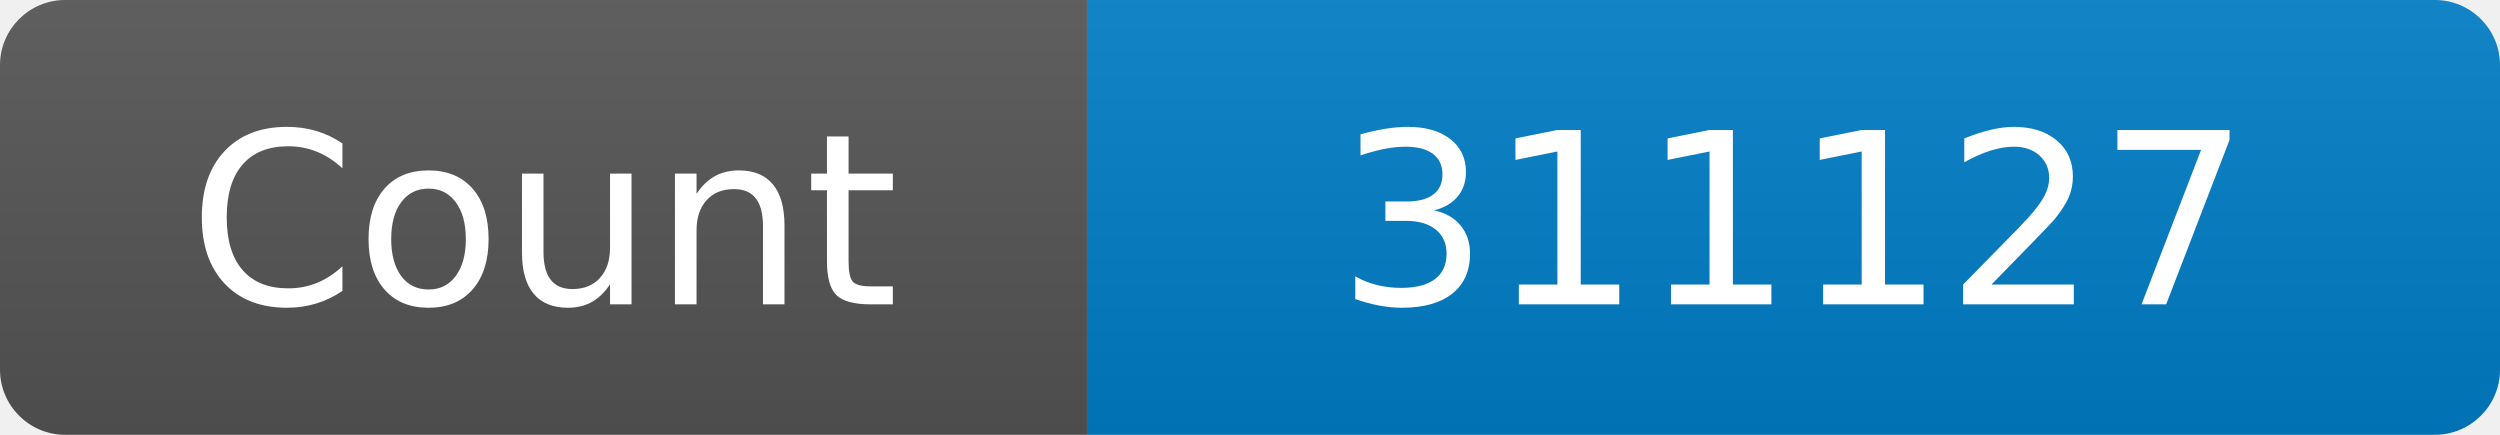
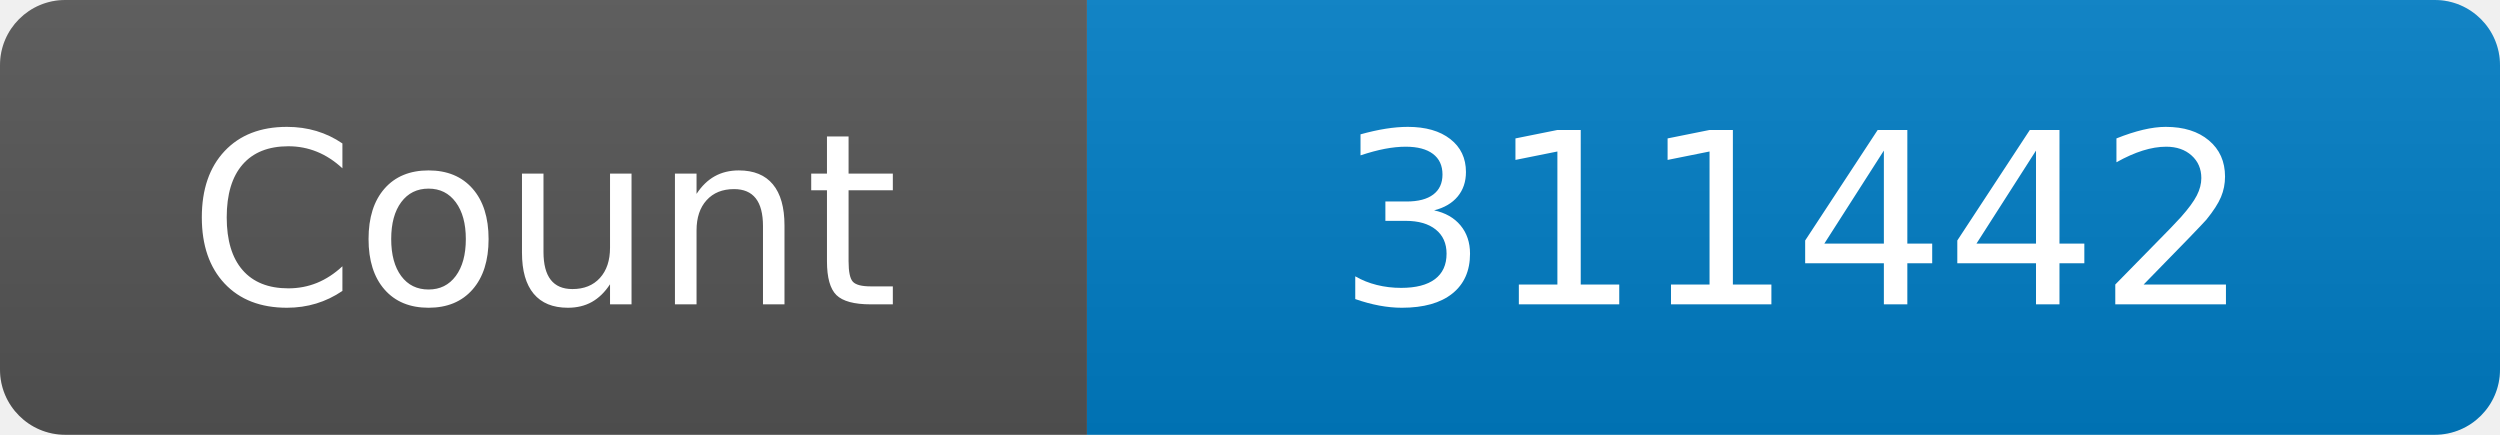
<svg xmlns="http://www.w3.org/2000/svg" width="115" height="20" role="img" aria-label="Maintained?: yes">
  <linearGradient id="s" x2="0" y2="100%">
    <stop offset="0" stop-color="#bbb" stop-opacity=".1" />
    <stop offset="1" stop-opacity=".1" />
  </linearGradient>
  <clipPath id="r">
    <rect width="115" height="20" rx="3" fill="#fff" />
  </clipPath>
  <g clip-path="url(#r)">
    <rect width="50" height="20" fill="#555" />
    <rect x="50" width="160" height="20" fill="#007ec6" />
    <rect width="115" height="20" fill="url(#s)" />
  </g>
  <g fill="#fff" text-anchor="middle" font-family="Verdana,Geneva,DejaVu Sans,sans-serif" font-size="110">
    <text x="250" y="140" transform="scale(.1)" fill="#fff">Count</text>
-     <text x="825" y="140" transform="scale(.1)" fill="#fff">311127</text>
+     <text x="825" y="140" transform="scale(.1)" fill="#fff">311442</text>
  </g>
</svg>
